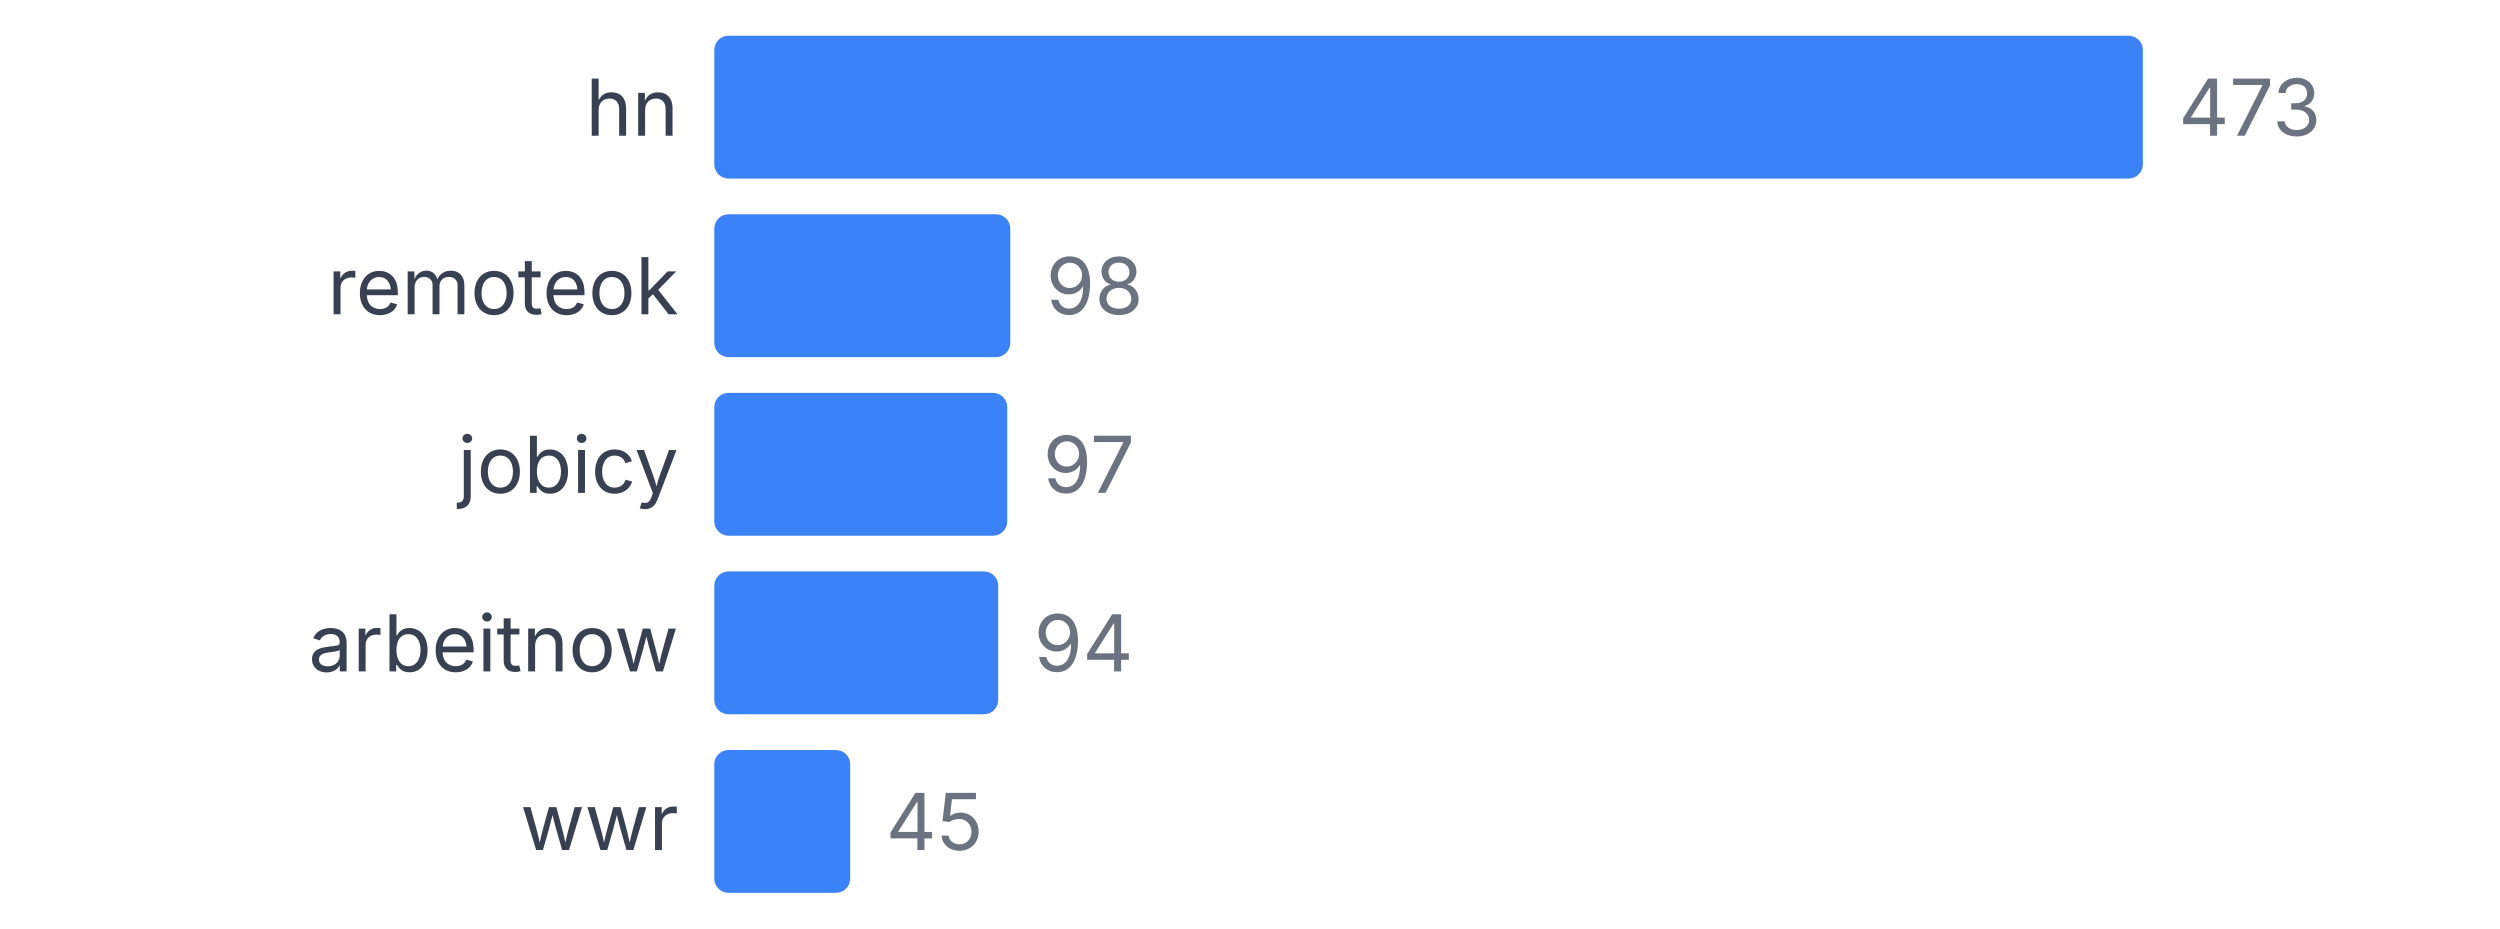
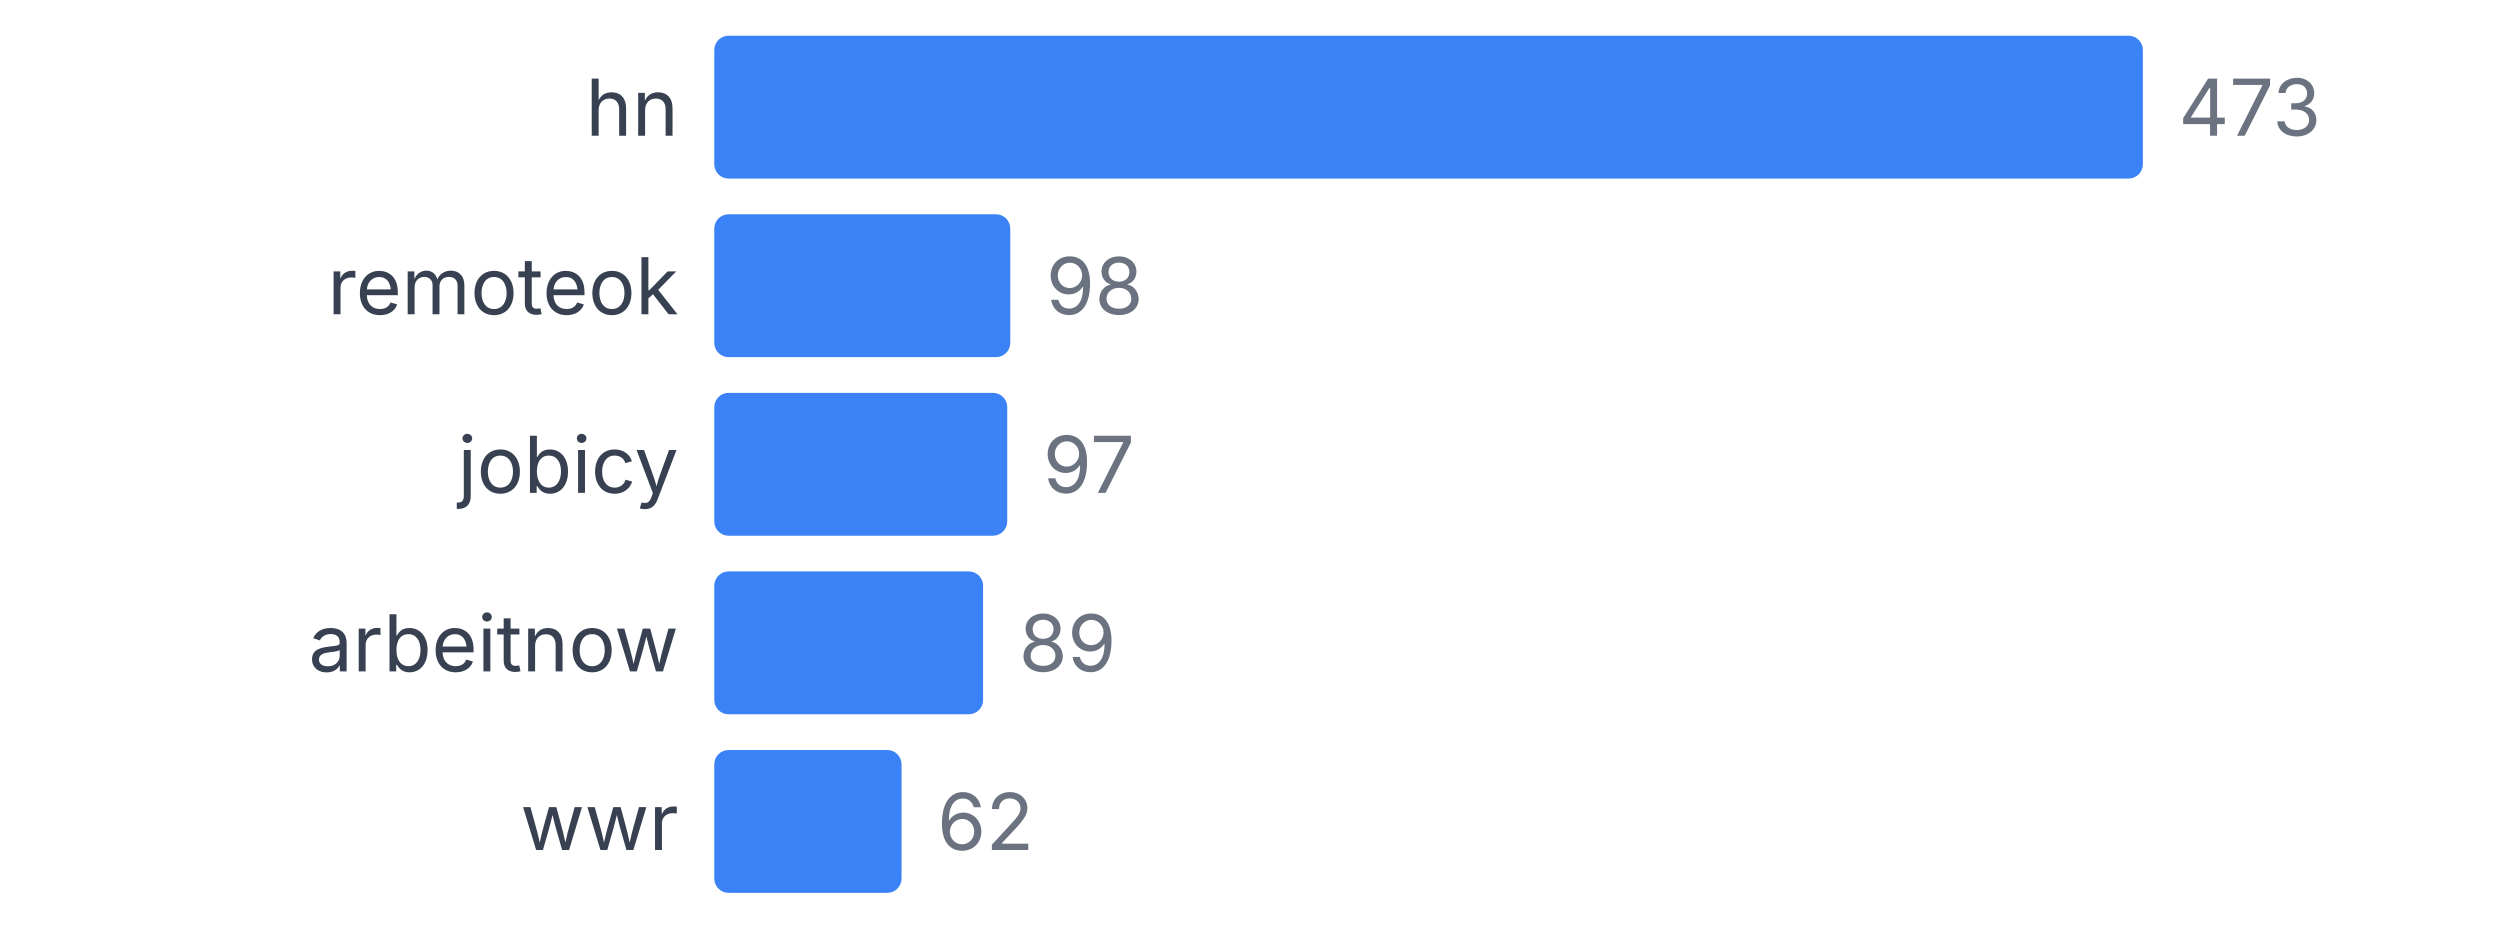
<svg xmlns="http://www.w3.org/2000/svg" width="350" height="130" viewBox="0 0 350 130">
  <style>
    text { font-family: system-ui, -apple-system, sans-serif; }
  </style>
  <text x="95" y="19" text-anchor="end" font-size="11" fill="#374151">hn</text>
  <rect x="100" y="5" width="200" height="20" fill="#3b82f6" rx="2" />
  <text x="305" y="19" font-size="11" fill="#6b7280">473</text>
  <text x="95" y="44" text-anchor="end" font-size="11" fill="#374151">remoteok</text>
  <rect x="100" y="30" width="41.438" height="20" fill="#3b82f6" rx="2" />
  <text x="146.438" y="44" font-size="11" fill="#6b7280">98</text>
  <text x="95" y="69" text-anchor="end" font-size="11" fill="#374151">jobicy</text>
  <rect x="100" y="55" width="41.015" height="20" fill="#3b82f6" rx="2" />
  <text x="146.015" y="69" font-size="11" fill="#6b7280">97</text>
  <text x="95" y="94" text-anchor="end" font-size="11" fill="#374151">arbeitnow</text>
-   <rect x="100" y="80" width="39.746" height="20" fill="#3b82f6" rx="2" />
-   <text x="144.746" y="94" font-size="11" fill="#6b7280">94</text>
+   <rect x="100" y="80" width="37.632" height="20" fill="#3b82f6" rx="2" />
+   <text x="142.632" y="94" font-size="11" fill="#6b7280">89</text>
  <text x="95" y="119" text-anchor="end" font-size="11" fill="#374151">wwr</text>
-   <rect x="100" y="105" width="19.027" height="20" fill="#3b82f6" rx="2" />
-   <text x="124.027" y="119" font-size="11" fill="#6b7280">45</text>
+   <rect x="100" y="105" width="26.216" height="20" fill="#3b82f6" rx="2" />
+   <text x="131.216" y="119" font-size="11" fill="#6b7280">62</text>
</svg>
